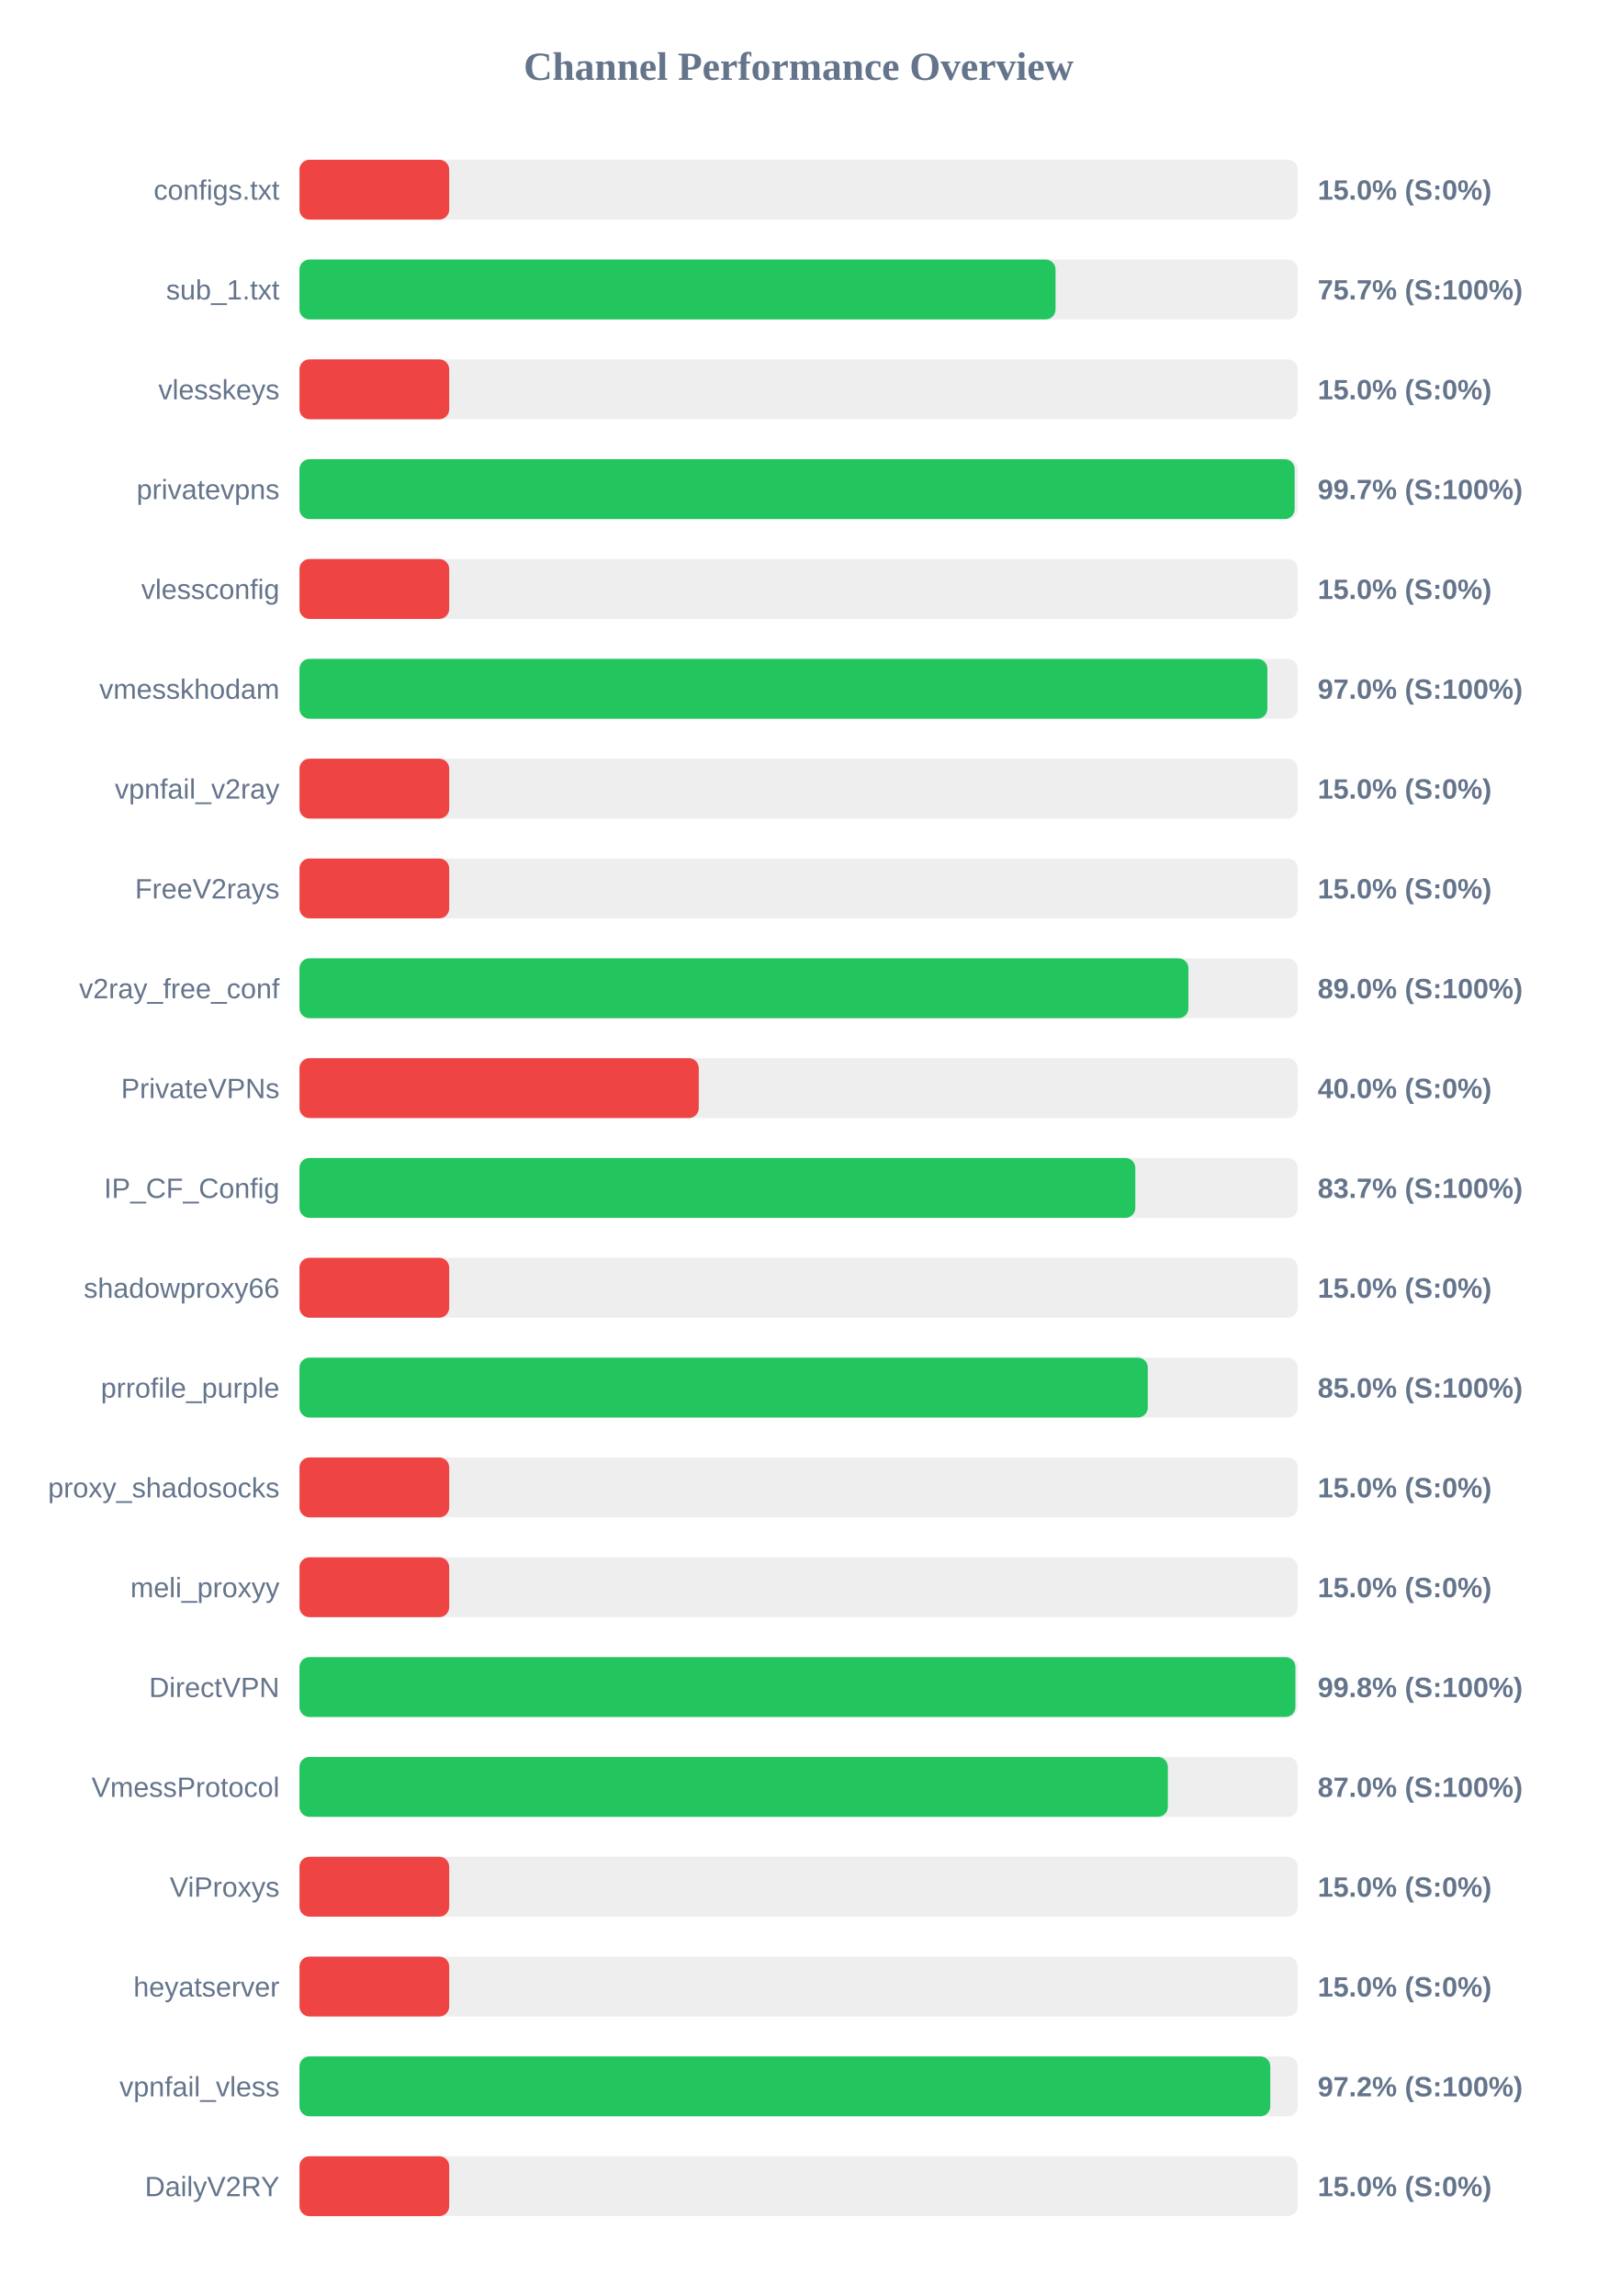
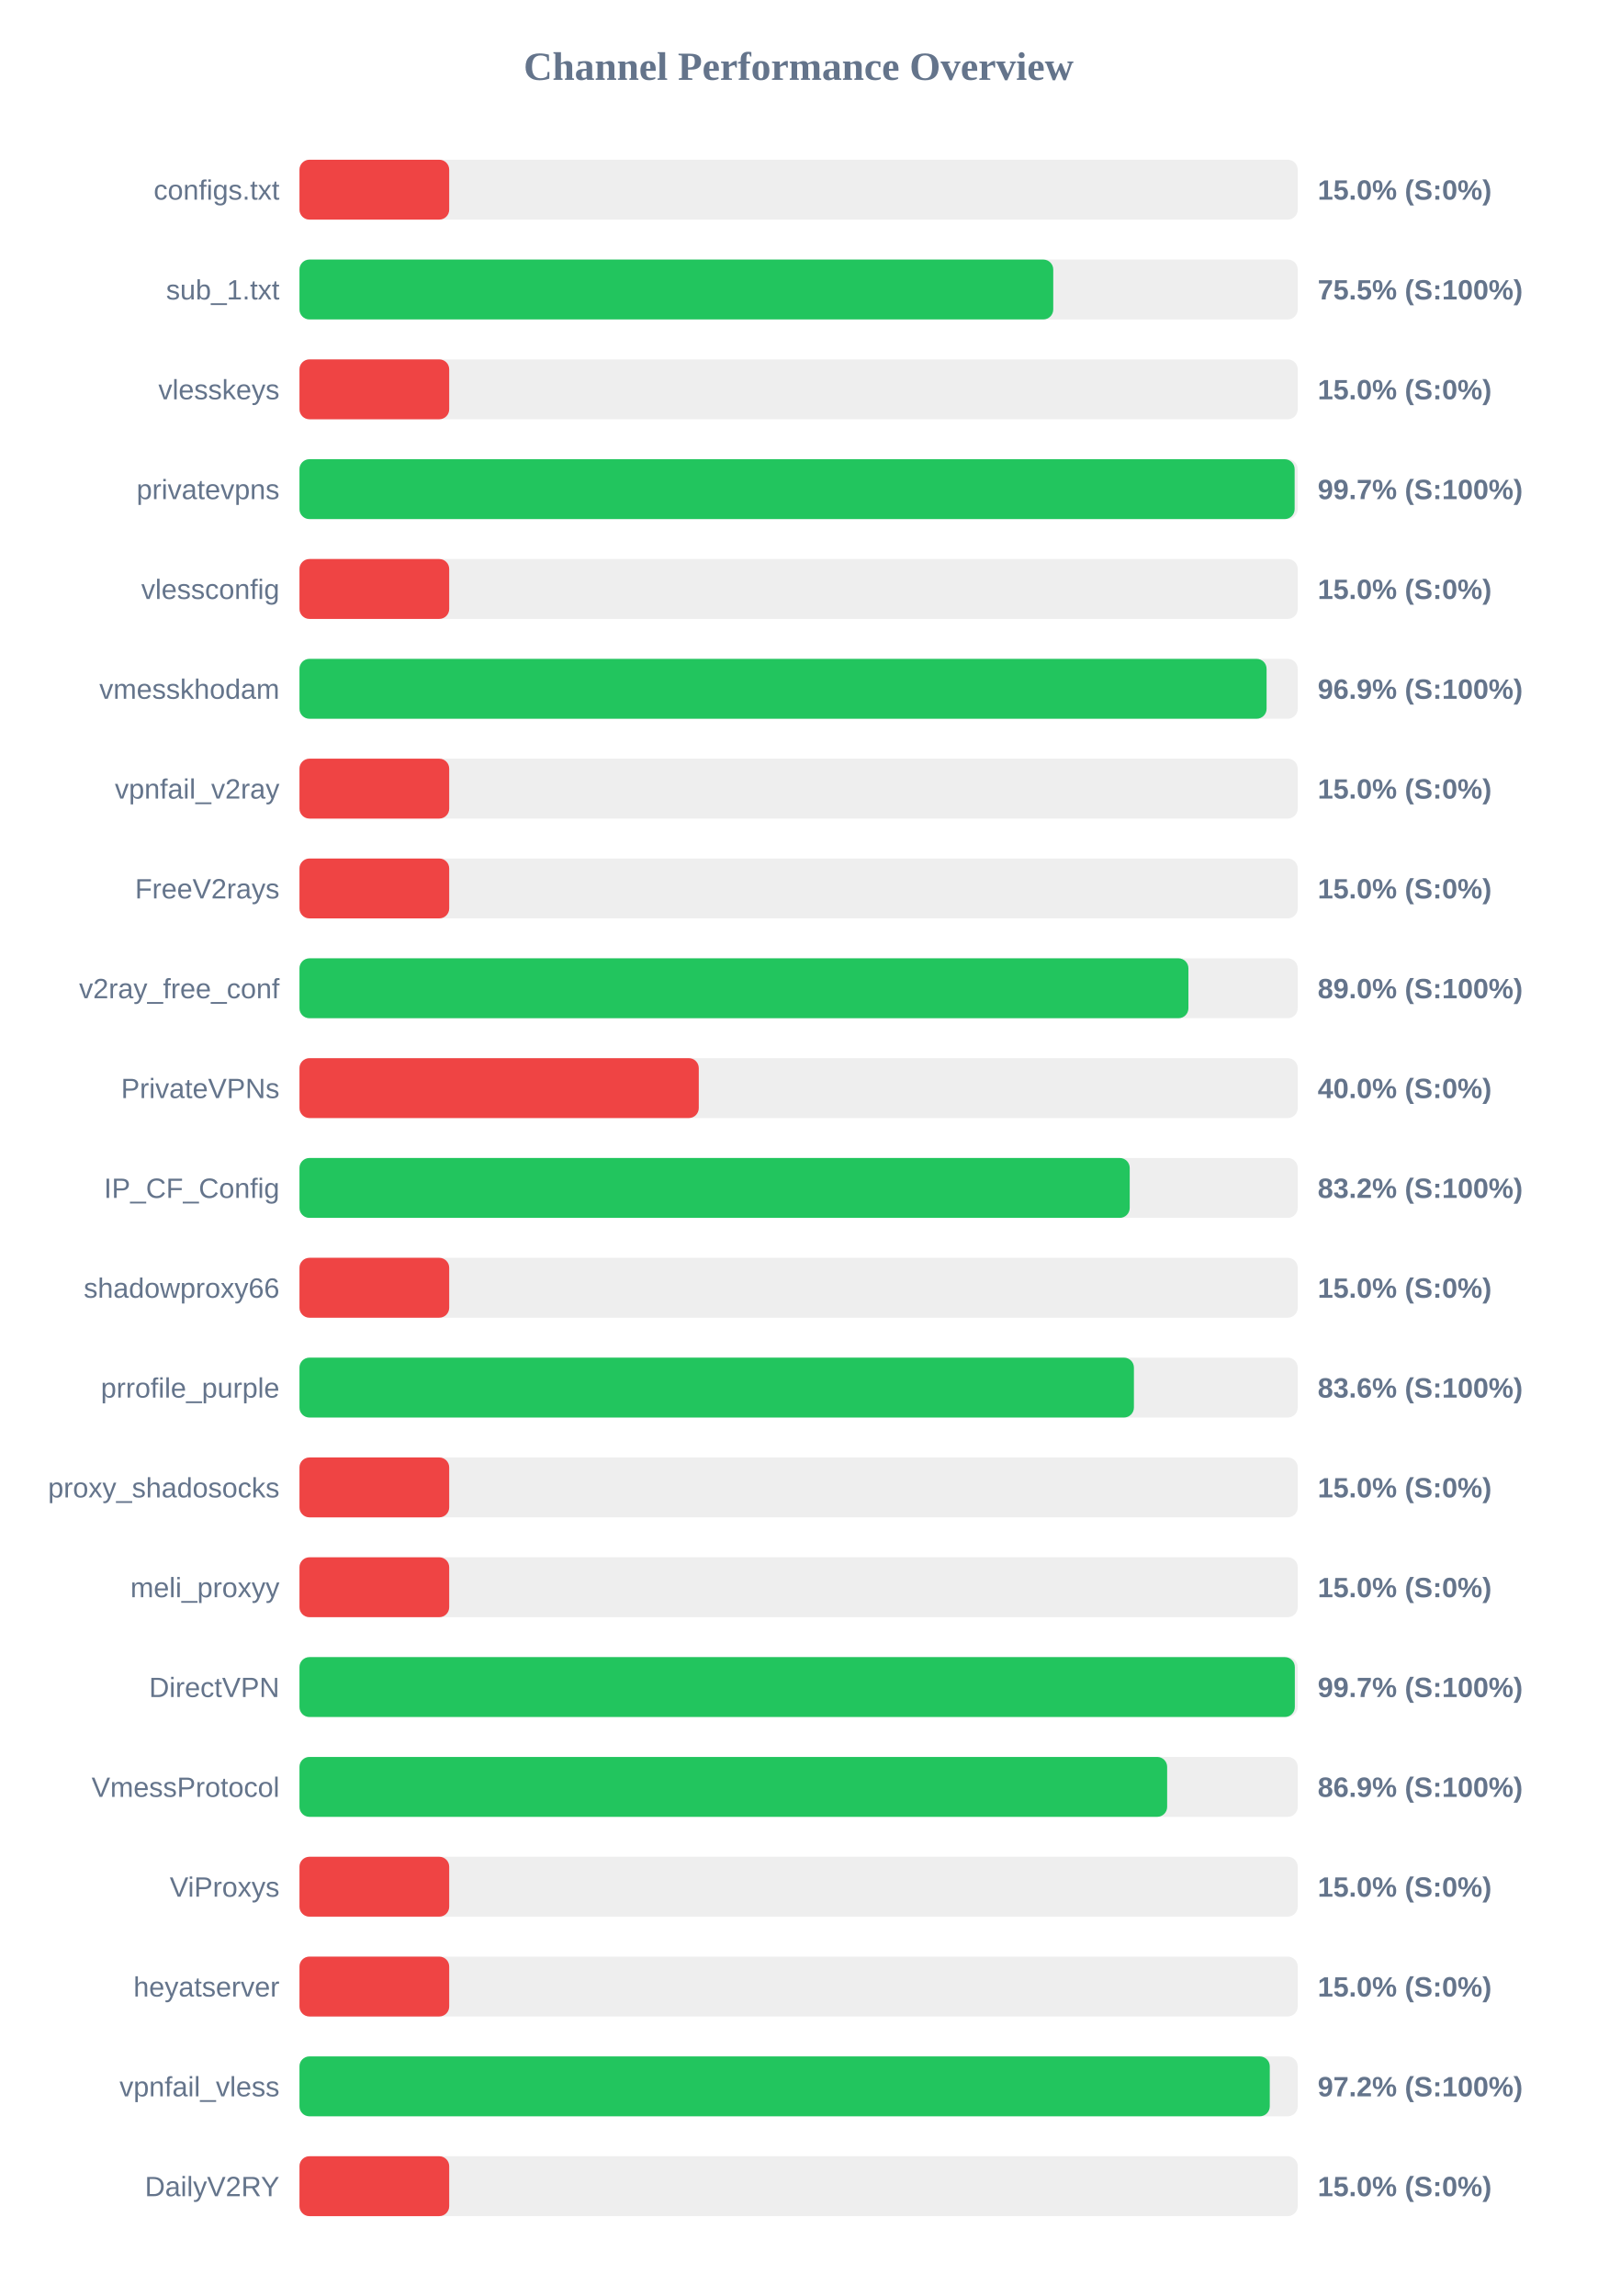
<svg xmlns="http://www.w3.org/2000/svg" width="800" height="1150" version="1.1">
  <style>
        .row { font: 14px Arial; fill: #64748b; }
        .score { font: bold 14px Arial; fill: #64748b; }
    </style>
  <text x="400" y="40" text-anchor="middle" font-size="20px" font-weight="bold" fill="#64748b">Channel Performance Overview</text>
  <rect x="150" y="80" width="500" height="30" fill="#eee" rx="5" />
  <rect x="150" y="80" width="75.0" height="30" fill="#ef4444" rx="5" />
  <text x="140" y="100" text-anchor="end" class="row">configs.txt</text>
  <text x="660" y="100" text-anchor="start" class="score">15.0% (S:0%)</text>
  <rect x="150" y="130" width="500" height="30" fill="#eee" rx="5" />
-   <rect x="150" y="130" width="378.7" height="30" fill="#22c55e" rx="5" />
+   <rect x="150" y="130" width="377.55" height="30" fill="#22c55e" rx="5" />
  <text x="140" y="150" text-anchor="end" class="row">sub_1.txt</text>
-   <text x="660" y="150" text-anchor="start" class="score">75.7% (S:100%)</text>
+   <text x="660" y="150" text-anchor="start" class="score">75.5% (S:100%)</text>
  <rect x="150" y="180" width="500" height="30" fill="#eee" rx="5" />
  <rect x="150" y="180" width="75.0" height="30" fill="#ef4444" rx="5" />
  <text x="140" y="200" text-anchor="end" class="row">vlesskeys</text>
  <text x="660" y="200" text-anchor="start" class="score">15.0% (S:0%)</text>
  <rect x="150" y="230" width="500" height="30" fill="#eee" rx="5" />
  <rect x="150" y="230" width="498.45" height="30" fill="#22c55e" rx="5" />
  <text x="140" y="250" text-anchor="end" class="row">privatevpns</text>
  <text x="660" y="250" text-anchor="start" class="score">99.7% (S:100%)</text>
  <rect x="150" y="280" width="500" height="30" fill="#eee" rx="5" />
  <rect x="150" y="280" width="75.0" height="30" fill="#ef4444" rx="5" />
  <text x="140" y="300" text-anchor="end" class="row">vlessconfig</text>
  <text x="660" y="300" text-anchor="start" class="score">15.0% (S:0%)</text>
  <rect x="150" y="330" width="500" height="30" fill="#eee" rx="5" />
-   <rect x="150" y="330" width="484.8" height="30" fill="#22c55e" rx="5" />
+   <rect x="150" y="330" width="484.4" height="30" fill="#22c55e" rx="5" />
  <text x="140" y="350" text-anchor="end" class="row">vmesskhodam</text>
-   <text x="660" y="350" text-anchor="start" class="score">97.0% (S:100%)</text>
+   <text x="660" y="350" text-anchor="start" class="score">96.9% (S:100%)</text>
  <rect x="150" y="380" width="500" height="30" fill="#eee" rx="5" />
  <rect x="150" y="380" width="75.0" height="30" fill="#ef4444" rx="5" />
  <text x="140" y="400" text-anchor="end" class="row">vpnfail_v2ray</text>
  <text x="660" y="400" text-anchor="start" class="score">15.0% (S:0%)</text>
  <rect x="150" y="430" width="500" height="30" fill="#eee" rx="5" />
  <rect x="150" y="430" width="75.0" height="30" fill="#ef4444" rx="5" />
  <text x="140" y="450" text-anchor="end" class="row">FreeV2rays</text>
  <text x="660" y="450" text-anchor="start" class="score">15.0% (S:0%)</text>
  <rect x="150" y="480" width="500" height="30" fill="#eee" rx="5" />
  <rect x="150" y="480" width="445.25" height="30" fill="#22c55e" rx="5" />
  <text x="140" y="500" text-anchor="end" class="row">v2ray_free_conf</text>
  <text x="660" y="500" text-anchor="start" class="score">89.0% (S:100%)</text>
  <rect x="150" y="530" width="500" height="30" fill="#eee" rx="5" />
  <rect x="150" y="530" width="200.0" height="30" fill="#ef4444" rx="5" />
  <text x="140" y="550" text-anchor="end" class="row">PrivateVPNs</text>
  <text x="660" y="550" text-anchor="start" class="score">40.0% (S:0%)</text>
  <rect x="150" y="580" width="500" height="30" fill="#eee" rx="5" />
-   <rect x="150" y="580" width="418.65" height="30" fill="#22c55e" rx="5" />
+   <rect x="150" y="580" width="415.85" height="30" fill="#22c55e" rx="5" />
  <text x="140" y="600" text-anchor="end" class="row">IP_CF_Config</text>
-   <text x="660" y="600" text-anchor="start" class="score">83.7% (S:100%)</text>
+   <text x="660" y="600" text-anchor="start" class="score">83.2% (S:100%)</text>
  <rect x="150" y="630" width="500" height="30" fill="#eee" rx="5" />
  <rect x="150" y="630" width="75.0" height="30" fill="#ef4444" rx="5" />
  <text x="140" y="650" text-anchor="end" class="row">shadowproxy66</text>
  <text x="660" y="650" text-anchor="start" class="score">15.0% (S:0%)</text>
  <rect x="150" y="680" width="500" height="30" fill="#eee" rx="5" />
-   <rect x="150" y="680" width="424.9" height="30" fill="#22c55e" rx="5" />
+   <rect x="150" y="680" width="417.95" height="30" fill="#22c55e" rx="5" />
  <text x="140" y="700" text-anchor="end" class="row">prrofile_purple</text>
-   <text x="660" y="700" text-anchor="start" class="score">85.0% (S:100%)</text>
+   <text x="660" y="700" text-anchor="start" class="score">83.6% (S:100%)</text>
  <rect x="150" y="730" width="500" height="30" fill="#eee" rx="5" />
  <rect x="150" y="730" width="75.0" height="30" fill="#ef4444" rx="5" />
  <text x="140" y="750" text-anchor="end" class="row">proxy_shadosocks</text>
  <text x="660" y="750" text-anchor="start" class="score">15.0% (S:0%)</text>
  <rect x="150" y="780" width="500" height="30" fill="#eee" rx="5" />
  <rect x="150" y="780" width="75.0" height="30" fill="#ef4444" rx="5" />
  <text x="140" y="800" text-anchor="end" class="row">meli_proxyy</text>
  <text x="660" y="800" text-anchor="start" class="score">15.0% (S:0%)</text>
  <rect x="150" y="830" width="500" height="30" fill="#eee" rx="5" />
-   <rect x="150" y="830" width="498.85" height="30" fill="#22c55e" rx="5" />
+   <rect x="150" y="830" width="498.55" height="30" fill="#22c55e" rx="5" />
  <text x="140" y="850" text-anchor="end" class="row">DirectVPN</text>
-   <text x="660" y="850" text-anchor="start" class="score">99.8% (S:100%)</text>
+   <text x="660" y="850" text-anchor="start" class="score">99.7% (S:100%)</text>
  <rect x="150" y="880" width="500" height="30" fill="#eee" rx="5" />
-   <rect x="150" y="880" width="434.95" height="30" fill="#22c55e" rx="5" />
+   <rect x="150" y="880" width="434.6" height="30" fill="#22c55e" rx="5" />
  <text x="140" y="900" text-anchor="end" class="row">VmessProtocol</text>
-   <text x="660" y="900" text-anchor="start" class="score">87.0% (S:100%)</text>
+   <text x="660" y="900" text-anchor="start" class="score">86.9% (S:100%)</text>
  <rect x="150" y="930" width="500" height="30" fill="#eee" rx="5" />
  <rect x="150" y="930" width="75.0" height="30" fill="#ef4444" rx="5" />
  <text x="140" y="950" text-anchor="end" class="row">ViProxys</text>
  <text x="660" y="950" text-anchor="start" class="score">15.0% (S:0%)</text>
  <rect x="150" y="980" width="500" height="30" fill="#eee" rx="5" />
  <rect x="150" y="980" width="75.0" height="30" fill="#ef4444" rx="5" />
  <text x="140" y="1000" text-anchor="end" class="row">heyatserver</text>
  <text x="660" y="1000" text-anchor="start" class="score">15.0% (S:0%)</text>
  <rect x="150" y="1030" width="500" height="30" fill="#eee" rx="5" />
-   <rect x="150" y="1030" width="486.25" height="30" fill="#22c55e" rx="5" />
+   <rect x="150" y="1030" width="486.0" height="30" fill="#22c55e" rx="5" />
  <text x="140" y="1050" text-anchor="end" class="row">vpnfail_vless</text>
  <text x="660" y="1050" text-anchor="start" class="score">97.2% (S:100%)</text>
  <rect x="150" y="1080" width="500" height="30" fill="#eee" rx="5" />
  <rect x="150" y="1080" width="75.0" height="30" fill="#ef4444" rx="5" />
  <text x="140" y="1100" text-anchor="end" class="row">DailyV2RY</text>
  <text x="660" y="1100" text-anchor="start" class="score">15.0% (S:0%)</text>
</svg>
